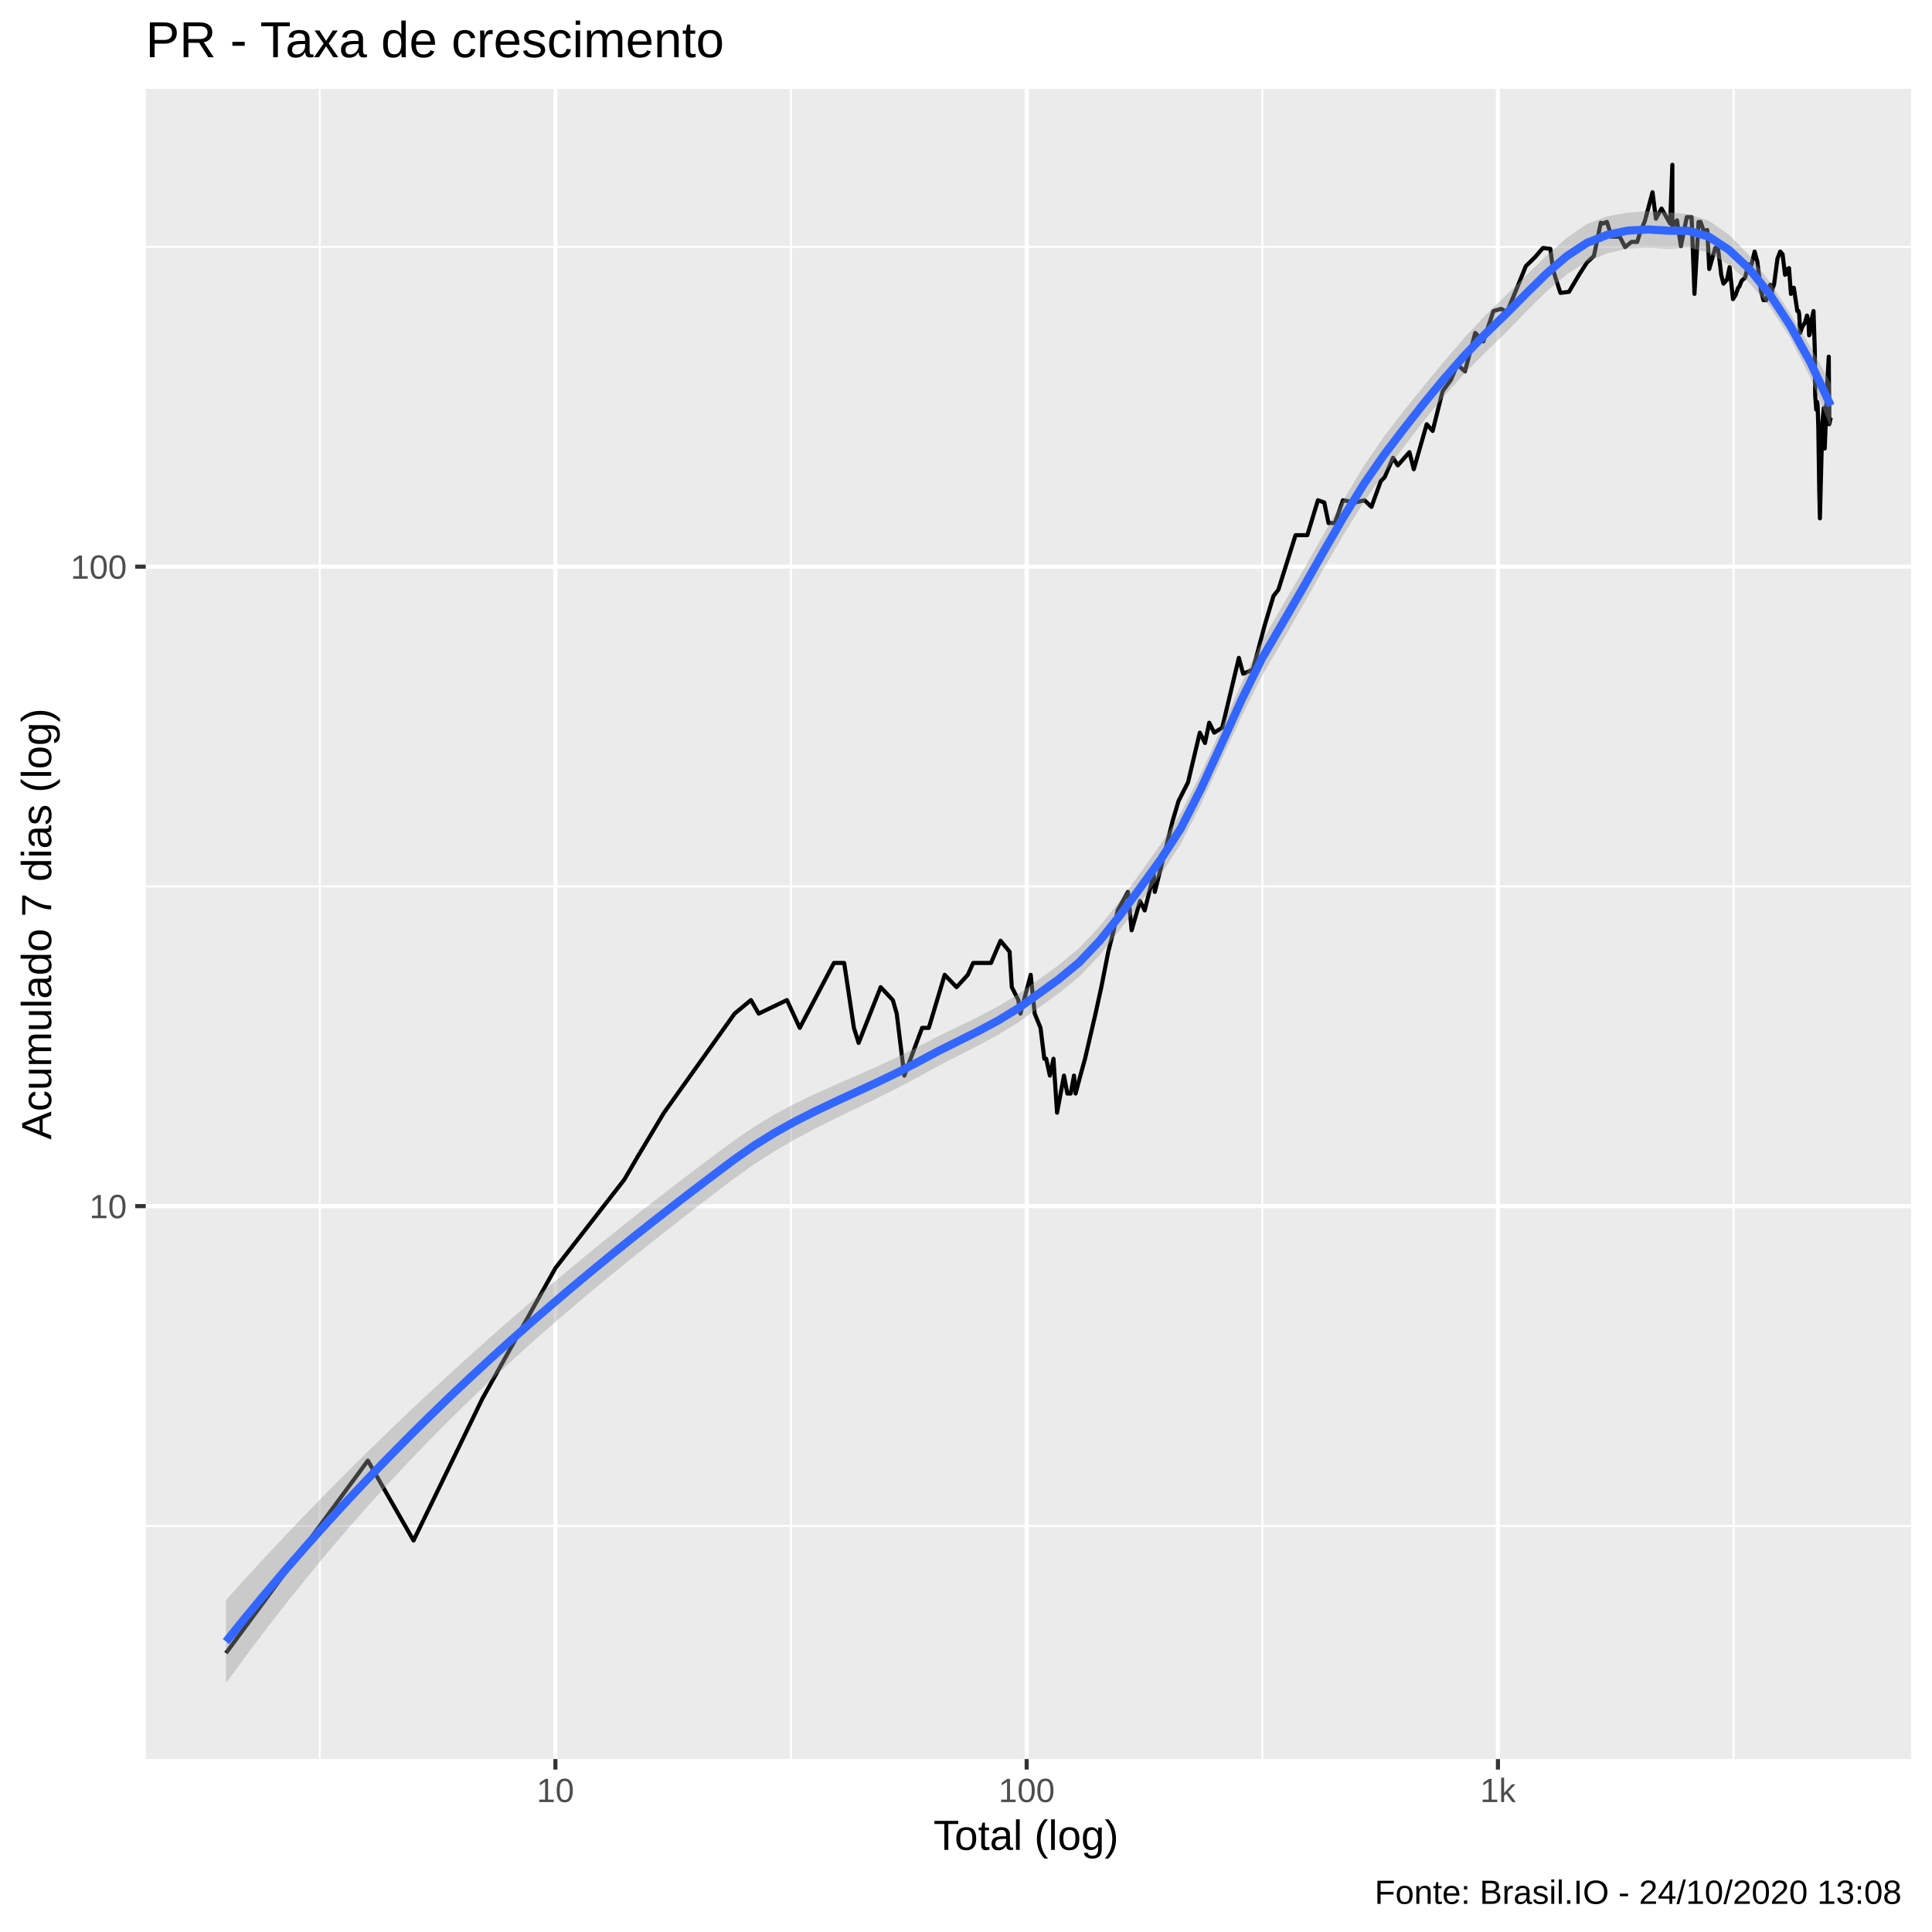
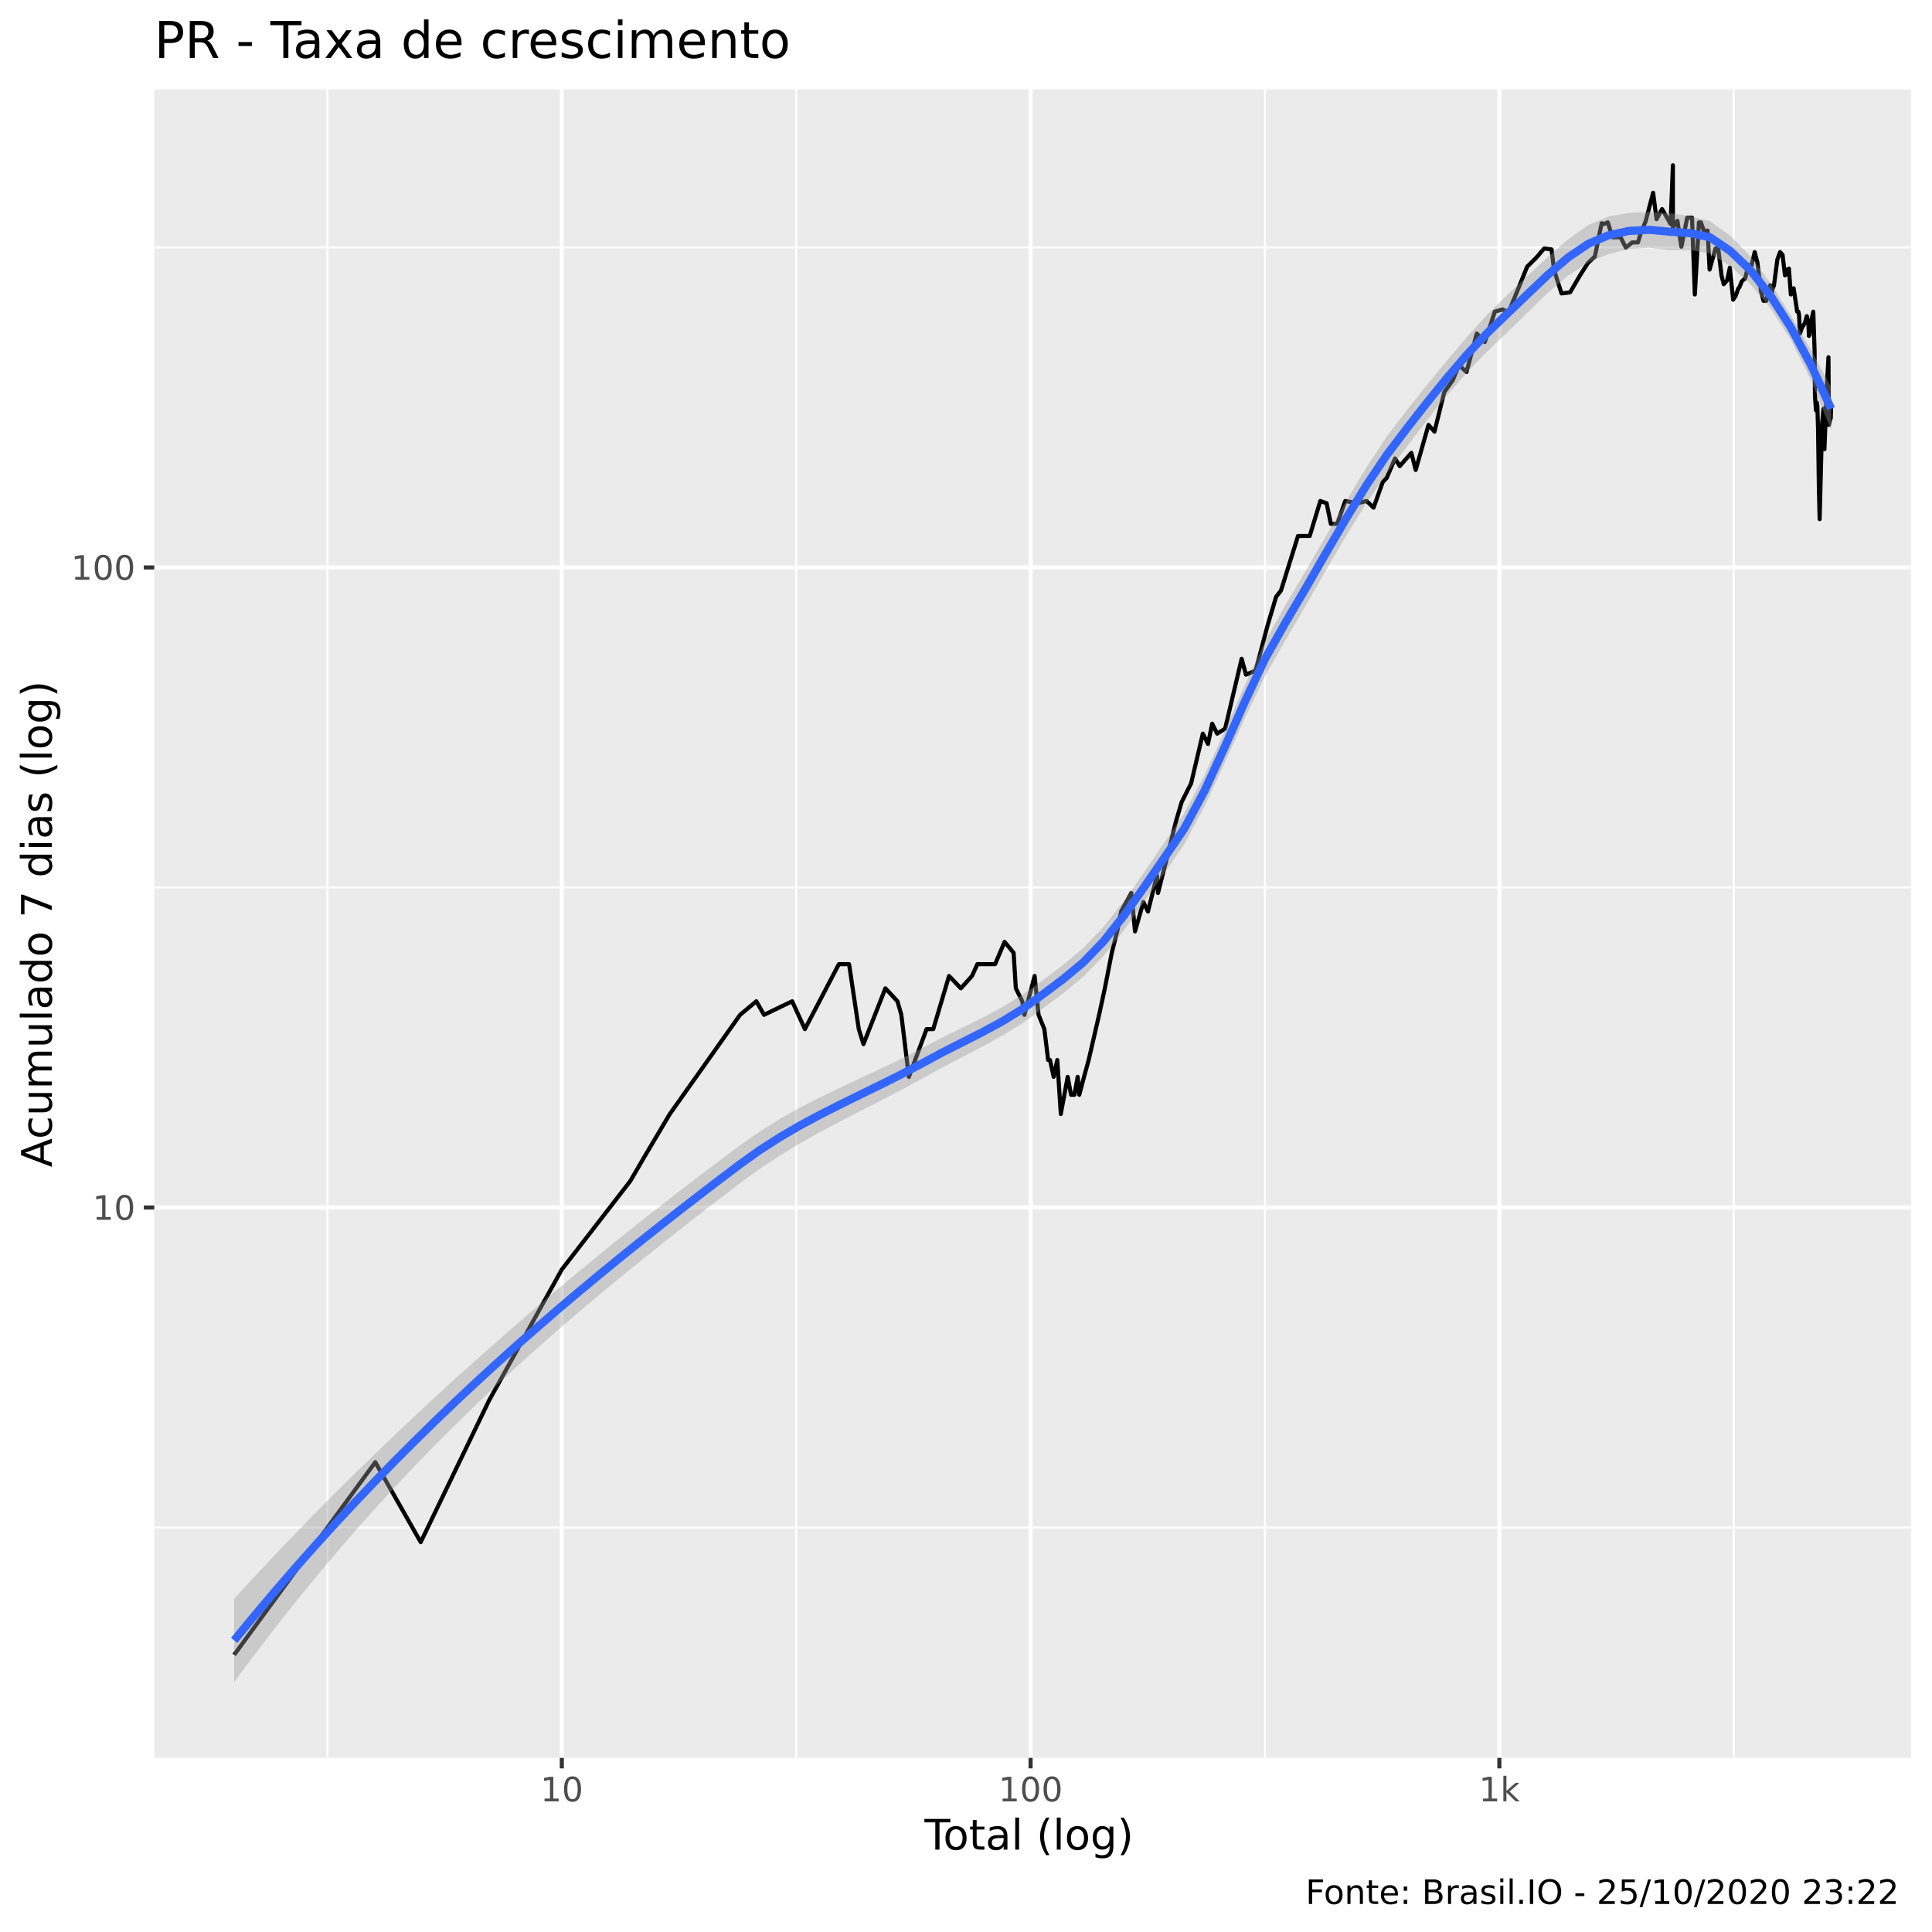
<svg xmlns="http://www.w3.org/2000/svg" viewBox="0 0 504.00 504.00">
  <defs>
    <style type="text/css">
    line, polyline, polygon, path, rect, circle {
      fill: none;
      stroke: #000000;
      stroke-linecap: round;
      stroke-linejoin: round;
      stroke-miterlimit: 10.00;
    }
  </style>
  </defs>
  <rect width="100%" height="100%" style="stroke: none; fill: #FFFFFF;" />
-   <rect x="-0" y="0.00" width="504.00" height="504.00" style="stroke-width: 1.07; stroke: #FFFFFF; fill: #FFFFFF;" />
+   <rect x="0" y="0.00" width="504.00" height="504.00" style="stroke-width: 1.07; stroke: #FFFFFF; fill: #FFFFFF;" />
  <defs>
-     <clipPath id="cpMzguMDJ8NDk4LjUyfDQ1OC44OHwyMy4xOQ==">
-       <rect x="38.02" y="23.19" width="460.50" height="435.69" />
+     <clipPath id="cpNDAuMjV8NDk4LjUyfDQ1OC41N3wyMy4zMw==">
+       <rect x="40.25" y="23.33" width="458.27" height="435.24" />
    </clipPath>
  </defs>
-   <rect x="38.02" y="23.19" width="460.50" height="435.69" style="stroke-width: 1.07; stroke: none; fill: #EBEBEB;" clip-path="url(#cpMzguMDJ8NDk4LjUyfDQ1OC44OHwyMy4xOQ==)" />
-   <polyline points="38.02,398.05 498.52,398.05 " style="stroke-width: 0.53; stroke: #FFFFFF; stroke-linecap: butt;" clip-path="url(#cpMzguMDJ8NDk4LjUyfDQ1OC44OHwyMy4xOQ==)" />
-   <polyline points="38.02,231.23 498.52,231.23 " style="stroke-width: 0.53; stroke: #FFFFFF; stroke-linecap: butt;" clip-path="url(#cpMzguMDJ8NDk4LjUyfDQ1OC44OHwyMy4xOQ==)" />
-   <polyline points="38.02,64.41 498.52,64.41 " style="stroke-width: 0.53; stroke: #FFFFFF; stroke-linecap: butt;" clip-path="url(#cpMzguMDJ8NDk4LjUyfDQ1OC44OHwyMy4xOQ==)" />
-   <polyline points="83.42,458.88 83.42,23.19 " style="stroke-width: 0.53; stroke: #FFFFFF; stroke-linecap: butt;" clip-path="url(#cpMzguMDJ8NDk4LjUyfDQ1OC44OHwyMy4xOQ==)" />
-   <polyline points="206.36,458.88 206.36,23.19 " style="stroke-width: 0.53; stroke: #FFFFFF; stroke-linecap: butt;" clip-path="url(#cpMzguMDJ8NDk4LjUyfDQ1OC44OHwyMy4xOQ==)" />
-   <polyline points="329.30,458.88 329.30,23.19 " style="stroke-width: 0.53; stroke: #FFFFFF; stroke-linecap: butt;" clip-path="url(#cpMzguMDJ8NDk4LjUyfDQ1OC44OHwyMy4xOQ==)" />
-   <polyline points="452.24,458.88 452.24,23.19 " style="stroke-width: 0.53; stroke: #FFFFFF; stroke-linecap: butt;" clip-path="url(#cpMzguMDJ8NDk4LjUyfDQ1OC44OHwyMy4xOQ==)" />
-   <polyline points="38.02,314.64 498.52,314.64 " style="stroke-width: 1.07; stroke: #FFFFFF; stroke-linecap: butt;" clip-path="url(#cpMzguMDJ8NDk4LjUyfDQ1OC44OHwyMy4xOQ==)" />
-   <polyline points="38.02,147.82 498.52,147.82 " style="stroke-width: 1.07; stroke: #FFFFFF; stroke-linecap: butt;" clip-path="url(#cpMzguMDJ8NDk4LjUyfDQ1OC44OHwyMy4xOQ==)" />
-   <polyline points="144.89,458.88 144.89,23.19 " style="stroke-width: 1.07; stroke: #FFFFFF; stroke-linecap: butt;" clip-path="url(#cpMzguMDJ8NDk4LjUyfDQ1OC44OHwyMy4xOQ==)" />
-   <polyline points="267.83,458.88 267.83,23.19 " style="stroke-width: 1.07; stroke: #FFFFFF; stroke-linecap: butt;" clip-path="url(#cpMzguMDJ8NDk4LjUyfDQ1OC44OHwyMy4xOQ==)" />
-   <polyline points="390.77,458.88 390.77,23.19 " style="stroke-width: 1.07; stroke: #FFFFFF; stroke-linecap: butt;" clip-path="url(#cpMzguMDJ8NDk4LjUyfDQ1OC44OHwyMy4xOQ==)" />
-   <polyline points="58.95,431.25 58.95,431.25 58.95,431.25 80.60,401.87 80.60,401.87 80.60,401.87 95.96,381.03 107.88,401.87 125.84,364.86 144.89,330.81 162.85,307.74 166.53,301.43 173.22,290.26 191.63,264.42 195.90,260.89 197.92,264.42 205.29,260.89 208.63,268.14 217.55,251.21 220.22,251.21 222.76,268.14 223.99,272.06 229.74,257.52 232.91,260.89 233.93,264.42 235.91,280.59 240.55,268.14 242.30,268.14 246.44,254.30 249.54,257.52 252.47,254.30 253.87,251.21 255.24,251.21 258.52,251.21 261.00,245.41 263.37,248.26 263.95,257.52 265.65,260.89 266.20,264.42 268.88,254.30 269.92,264.42 271.44,268.14 272.43,276.20 272.92,276.20 273.88,280.59 274.82,276.20 275.75,290.26 277.56,280.59 278.44,285.27 279.31,285.27 280.17,280.59 280.59,285.27 281.83,280.59 283.05,276.20 285.79,264.42 287.30,257.52 289.12,248.26 290.53,242.68 291.57,237.50 292.92,235.05 294.24,232.67 295.21,242.68 297.40,235.05 298.61,237.50 300.96,228.14 301.25,232.67 303.48,223.88 305.89,214.20 307.44,208.97 309.92,204.08 312.99,191.13 314.35,193.82 315.45,188.54 316.75,191.13 318.84,189.83 323.18,171.62 324.30,175.76 326.84,174.70 329.93,163.09 332.22,155.45 333.48,153.86 337.97,139.61 341.04,139.61 343.81,130.50 345.46,131.08 346.57,136.44 348.25,136.44 350.34,130.50 353.54,131.08 355.96,130.50 357.77,132.23 360.19,125.54 361.22,124.48 363.40,119.42 364.64,121.40 367.68,117.96 368.82,122.41 372.18,110.67 373.74,112.42 376.32,102.08 378.52,99.06 380.17,95.11 382.15,96.88 384.84,86.85 386.95,89.07 389.58,81.14 391.61,80.57 393.12,81.43 395.32,76.13 398.04,69.44 400.50,67.03 402.51,64.69 404.45,64.92 405.10,70.18 405.87,72.71 407.07,76.40 409.30,76.13 411.92,71.69 413.99,68.47 415.80,66.79 417.60,58.10 418.18,58.31 419.19,57.89 420.43,61.76 422.56,61.76 423.93,64.46 425.60,63.10 427.10,63.10 427.91,60.45 429.09,57.68 431.09,50.15 431.98,57.06 433.44,54.41 435.68,58.31 436.27,42.99 436.27,59.16 437.47,57.47 438.50,64.23 440.03,56.64 441.29,56.64 442.03,76.67 443.10,57.89 443.62,57.89 444.45,60.23 445.38,60.01 445.89,70.18 447.45,64.69 448.13,64.46 448.73,69.20 449.01,71.69 449.60,74.00 450.52,72.96 451.21,69.69 452.08,78.04 452.77,76.94 453.44,75.06 453.72,74.79 454.35,73.22 455.24,72.45 456.09,68.95 456.87,69.20 457.73,65.62 458.22,67.50 458.43,68.22 458.82,71.43 459.38,75.86 460.04,78.31 460.77,78.31 461.78,74.27 462.06,77.49 462.37,75.32 462.79,74.27 463.68,67.50 464.40,65.62 465.02,66.32 465.67,71.69 466.01,70.18 466.23,71.43 466.70,69.94 467.20,76.67 467.95,75.06 468.40,78.04 468.87,81.14 469.19,81.14 469.36,82.02 469.61,86.85 470.14,85.30 470.90,84.09 471.39,82.31 471.78,83.79 471.94,87.47 472.12,87.16 472.47,84.09 473.09,81.14 473.43,91.36 473.53,103.25 473.80,106.86 474.02,104.83 474.16,105.64 474.34,111.54 474.58,127.70 474.76,135.22 475.40,110.23 475.76,106.45 475.85,111.10 475.87,116.07 476.02,117.01 476.69,99.81 477.07,93.04 477.20,110.67 477.59,108.95 " style="stroke-width: 1.07; stroke-linecap: butt;" clip-path="url(#cpMzguMDJ8NDk4LjUyfDQ1OC44OHwyMy4xOQ==)" />
-   <polygon points="58.95,417.41 64.25,411.53 69.55,405.77 74.85,400.12 80.15,394.59 85.45,389.15 90.75,383.82 96.05,378.57 101.35,373.42 106.65,368.36 111.95,363.38 117.24,358.47 122.54,353.65 127.84,348.91 133.14,344.24 138.44,339.64 143.74,335.13 149.04,330.68 154.34,326.31 159.64,322.01 164.94,317.78 170.24,313.62 175.54,309.52 180.83,305.49 186.13,301.51 191.43,297.59 196.73,293.94 202.03,290.75 207.33,287.93 212.63,285.37 217.93,282.99 223.23,280.67 228.53,278.34 233.83,275.89 239.13,273.24 244.43,270.48 249.72,267.92 255.02,265.35 260.32,262.55 265.62,259.32 270.92,255.56 276.22,251.72 281.52,247.30 286.82,241.73 292.12,235.07 297.42,227.76 302.72,220.34 308.02,212.11 313.31,201.70 318.61,190.03 323.91,178.15 329.21,167.21 334.51,158.09 339.81,149.02 345.11,139.72 350.41,130.46 355.71,121.68 361.01,113.90 366.31,107.03 371.61,100.44 376.90,94.05 382.20,87.91 387.50,82.24 392.80,77.11 398.10,71.90 403.40,66.75 408.70,62.06 414.00,58.43 419.30,56.42 424.60,55.48 429.90,55.10 435.20,55.39 440.49,55.88 445.79,57.58 451.09,61.29 456.39,66.63 461.69,73.56 466.99,81.67 472.29,90.50 477.59,100.04 477.59,111.59 472.29,98.60 466.99,88.14 461.69,80.03 456.39,73.80 451.09,69.17 445.79,65.93 440.49,64.56 435.20,64.95 429.90,64.65 424.60,64.84 419.30,66.09 414.00,68.26 408.70,71.59 403.40,76.06 398.10,81.32 392.80,86.80 387.50,91.92 382.20,97.25 376.90,103.12 371.61,109.57 366.31,116.46 361.01,123.52 355.71,131.11 350.41,139.57 345.11,148.66 339.81,158.05 334.51,167.27 329.21,176.30 323.91,186.85 318.61,198.32 313.31,209.77 308.02,220.13 302.72,228.31 297.42,235.54 292.12,242.65 286.82,249.24 281.52,254.79 276.22,259.12 270.92,262.93 265.62,266.71 260.32,269.97 255.02,272.84 249.72,275.54 244.43,278.27 239.13,281.17 233.83,283.99 228.53,286.63 223.23,289.20 217.93,291.77 212.63,294.43 207.33,297.26 202.03,300.33 196.73,303.72 191.43,307.52 186.13,311.54 180.83,315.61 175.54,319.72 170.24,323.89 164.94,328.13 159.64,332.43 154.34,336.81 149.04,341.28 143.74,345.85 138.44,350.52 133.14,355.31 127.84,360.22 122.54,365.26 117.24,370.45 111.95,375.78 106.65,381.28 101.35,386.95 96.05,392.79 90.75,398.81 85.45,405.02 80.15,411.42 74.85,418.03 69.55,424.83 64.25,431.85 58.95,439.07 " style="stroke-width: 0.00; stroke: none; fill: #999999; fill-opacity: 0.40;" clip-path="url(#cpMzguMDJ8NDk4LjUyfDQ1OC44OHwyMy4xOQ==)" />
-   <polyline points="58.95,417.41 64.25,411.53 69.55,405.77 74.85,400.12 80.15,394.59 85.45,389.15 90.75,383.82 96.05,378.57 101.35,373.42 106.65,368.36 111.95,363.38 117.24,358.47 122.54,353.65 127.84,348.91 133.14,344.24 138.44,339.64 143.74,335.13 149.04,330.68 154.34,326.31 159.64,322.01 164.94,317.78 170.24,313.62 175.54,309.52 180.83,305.49 186.13,301.51 191.43,297.59 196.73,293.94 202.03,290.75 207.33,287.93 212.63,285.37 217.93,282.99 223.23,280.67 228.53,278.34 233.83,275.89 239.13,273.24 244.43,270.48 249.72,267.92 255.02,265.35 260.32,262.55 265.62,259.32 270.92,255.56 276.22,251.72 281.52,247.30 286.82,241.73 292.12,235.07 297.42,227.76 302.72,220.34 308.02,212.11 313.31,201.70 318.61,190.03 323.91,178.15 329.21,167.21 334.51,158.09 339.81,149.02 345.11,139.72 350.41,130.46 355.71,121.68 361.01,113.90 366.31,107.03 371.61,100.44 376.90,94.05 382.20,87.91 387.50,82.24 392.80,77.11 398.10,71.90 403.40,66.75 408.70,62.06 414.00,58.43 419.30,56.42 424.60,55.48 429.90,55.10 435.20,55.39 440.49,55.88 445.79,57.58 451.09,61.29 456.39,66.63 461.69,73.56 466.99,81.67 472.29,90.50 477.59,100.04 " style="stroke-width: 2.13; stroke: none;" clip-path="url(#cpMzguMDJ8NDk4LjUyfDQ1OC44OHwyMy4xOQ==)" />
-   <polyline points="477.59,111.59 472.29,98.60 466.99,88.14 461.69,80.03 456.39,73.80 451.09,69.17 445.79,65.93 440.49,64.56 435.20,64.95 429.90,64.65 424.60,64.84 419.30,66.09 414.00,68.26 408.70,71.59 403.40,76.06 398.10,81.32 392.80,86.80 387.50,91.92 382.20,97.25 376.90,103.12 371.61,109.57 366.31,116.46 361.01,123.52 355.71,131.11 350.41,139.57 345.11,148.66 339.81,158.05 334.51,167.27 329.21,176.30 323.91,186.85 318.61,198.32 313.31,209.77 308.02,220.13 302.72,228.31 297.42,235.54 292.12,242.65 286.82,249.24 281.52,254.79 276.22,259.12 270.92,262.93 265.62,266.71 260.32,269.97 255.02,272.84 249.72,275.54 244.43,278.27 239.13,281.17 233.83,283.99 228.53,286.63 223.23,289.20 217.93,291.77 212.63,294.43 207.33,297.26 202.03,300.33 196.73,303.72 191.43,307.52 186.13,311.54 180.83,315.61 175.54,319.72 170.24,323.89 164.94,328.13 159.64,332.43 154.34,336.81 149.04,341.28 143.74,345.85 138.44,350.52 133.14,355.31 127.84,360.22 122.54,365.26 117.24,370.45 111.95,375.78 106.65,381.28 101.35,386.95 96.05,392.79 90.75,398.81 85.45,405.02 80.15,411.42 74.85,418.03 69.55,424.83 64.25,431.85 58.95,439.07 " style="stroke-width: 2.13; stroke: none;" clip-path="url(#cpMzguMDJ8NDk4LjUyfDQ1OC44OHwyMy4xOQ==)" />
-   <polyline points="58.95,428.24 64.25,421.69 69.55,415.30 74.85,409.07 80.15,403.00 85.45,397.09 90.75,391.31 96.05,385.68 101.35,380.19 106.65,374.82 111.95,369.58 117.24,364.46 122.54,359.46 127.84,354.56 133.14,349.77 138.44,345.08 143.74,340.49 149.04,335.98 154.34,331.56 159.64,327.22 164.94,322.95 170.24,318.76 175.54,314.62 180.83,310.55 186.13,306.53 191.43,302.55 196.73,298.83 202.03,295.54 207.33,292.59 212.63,289.90 217.93,287.38 223.23,284.94 228.53,282.49 233.83,279.94 239.13,277.21 244.43,274.37 249.72,271.73 255.02,269.09 260.32,266.26 265.62,263.02 270.92,259.25 276.22,255.42 281.52,251.05 286.82,245.48 292.12,238.86 297.42,231.65 302.72,224.33 308.02,216.12 313.31,205.73 318.61,194.18 323.91,182.50 329.21,171.76 334.51,162.68 339.81,153.54 345.11,144.19 350.41,135.01 355.71,126.39 361.01,118.71 366.31,111.74 371.61,105.00 376.90,98.59 382.20,92.58 387.50,87.08 392.80,81.96 398.10,76.61 403.40,71.40 408.70,66.83 414.00,63.35 419.30,61.26 424.60,60.16 429.90,59.87 435.20,60.17 440.49,60.22 445.79,61.75 451.09,65.23 456.39,70.22 461.69,76.79 466.99,84.91 472.29,94.55 477.59,105.81 " style="stroke-width: 2.13; stroke: #3366FF; stroke-linecap: butt;" clip-path="url(#cpMzguMDJ8NDk4LjUyfDQ1OC44OHwyMy4xOQ==)" />
+   <rect x="40.25" y="23.33" width="458.27" height="435.24" style="stroke-width: 1.07; stroke: none; fill: #EBEBEB;" clip-path="url(#cpNDAuMjV8NDk4LjUyfDQ1OC41N3wyMy4zMw==)" />
+   <polyline points="40.25,398.48 498.52,398.48 " style="stroke-width: 0.53; stroke: #FFFFFF; stroke-linecap: butt;" clip-path="url(#cpNDAuMjV8NDk4LjUyfDQ1OC41N3wyMy4zMw==)" />
+   <polyline points="40.25,231.51 498.52,231.51 " style="stroke-width: 0.53; stroke: #FFFFFF; stroke-linecap: butt;" clip-path="url(#cpNDAuMjV8NDk4LjUyfDQ1OC41N3wyMy4zMw==)" />
+   <polyline points="40.25,64.55 498.52,64.55 " style="stroke-width: 0.53; stroke: #FFFFFF; stroke-linecap: butt;" clip-path="url(#cpNDAuMjV8NDk4LjUyfDQ1OC41N3wyMy4zMw==)" />
+   <polyline points="85.42,458.57 85.42,23.33 " style="stroke-width: 0.53; stroke: #FFFFFF; stroke-linecap: butt;" clip-path="url(#cpNDAuMjV8NDk4LjUyfDQ1OC41N3wyMy4zMw==)" />
+   <polyline points="207.71,458.57 207.71,23.33 " style="stroke-width: 0.53; stroke: #FFFFFF; stroke-linecap: butt;" clip-path="url(#cpNDAuMjV8NDk4LjUyfDQ1OC41N3wyMy4zMw==)" />
+   <polyline points="330.00,458.57 330.00,23.33 " style="stroke-width: 0.53; stroke: #FFFFFF; stroke-linecap: butt;" clip-path="url(#cpNDAuMjV8NDk4LjUyfDQ1OC41N3wyMy4zMw==)" />
+   <polyline points="452.29,458.57 452.29,23.33 " style="stroke-width: 0.53; stroke: #FFFFFF; stroke-linecap: butt;" clip-path="url(#cpNDAuMjV8NDk4LjUyfDQ1OC41N3wyMy4zMw==)" />
+   <polyline points="40.25,315.00 498.52,315.00 " style="stroke-width: 1.07; stroke: #FFFFFF; stroke-linecap: butt;" clip-path="url(#cpNDAuMjV8NDk4LjUyfDQ1OC41N3wyMy4zMw==)" />
+   <polyline points="40.25,148.03 498.52,148.03 " style="stroke-width: 1.07; stroke: #FFFFFF; stroke-linecap: butt;" clip-path="url(#cpNDAuMjV8NDk4LjUyfDQ1OC41N3wyMy4zMw==)" />
+   <polyline points="146.56,458.57 146.56,23.33 " style="stroke-width: 1.07; stroke: #FFFFFF; stroke-linecap: butt;" clip-path="url(#cpNDAuMjV8NDk4LjUyfDQ1OC41N3wyMy4zMw==)" />
+   <polyline points="268.85,458.57 268.85,23.33 " style="stroke-width: 1.07; stroke: #FFFFFF; stroke-linecap: butt;" clip-path="url(#cpNDAuMjV8NDk4LjUyfDQ1OC41N3wyMy4zMw==)" />
+   <polyline points="391.14,458.57 391.14,23.33 " style="stroke-width: 1.07; stroke: #FFFFFF; stroke-linecap: butt;" clip-path="url(#cpNDAuMjV8NDk4LjUyfDQ1OC41N3wyMy4zMw==)" />
+   <polyline points="61.08,431.70 61.08,431.70 61.08,431.70 82.62,402.30 82.62,402.30 82.62,402.30 97.90,381.44 109.75,402.30 127.62,365.26 146.56,331.18 164.43,308.09 168.10,301.78 174.74,290.60 193.06,264.74 197.31,261.20 199.31,264.74 206.65,261.20 209.97,268.46 218.84,251.52 221.50,251.52 224.03,268.46 225.25,272.38 230.97,257.82 234.12,261.20 235.13,264.74 237.10,280.92 241.72,268.46 243.46,268.46 247.58,254.60 250.66,257.82 253.57,254.60 254.97,251.52 256.33,251.52 259.59,251.52 262.06,245.71 264.42,248.56 265.00,257.82 266.68,261.20 267.23,264.74 269.90,254.60 270.93,264.74 272.44,268.46 273.43,276.52 273.91,276.52 274.87,280.92 275.81,276.52 276.73,290.60 278.53,280.92 279.41,285.60 280.28,285.60 281.13,280.92 281.55,285.60 282.79,280.92 284.00,276.52 286.72,264.74 288.22,257.82 290.03,248.56 291.44,242.97 292.47,237.79 293.81,235.33 295.12,232.96 296.09,242.97 298.27,235.33 299.47,237.79 301.81,228.42 302.09,232.96 304.32,224.16 306.72,214.47 308.26,209.23 310.73,204.34 313.78,191.38 315.13,194.07 316.22,188.79 317.52,191.38 319.60,190.08 323.91,171.85 325.03,176.00 327.55,174.94 330.63,163.31 332.90,155.67 334.16,154.08 338.62,139.81 341.67,139.81 344.43,130.70 346.07,131.27 347.18,136.65 348.85,136.65 350.93,130.70 354.12,131.27 356.51,130.70 358.32,132.43 360.72,125.73 361.75,124.68 363.92,119.60 365.15,121.59 368.18,118.15 369.31,122.60 372.65,110.85 374.21,112.60 376.77,102.26 378.96,99.23 380.60,95.27 382.57,97.05 385.25,87.01 387.34,89.23 389.96,81.30 391.98,80.72 393.48,81.59 395.67,76.28 398.38,69.59 400.82,67.17 402.82,64.83 404.75,65.06 405.40,70.33 406.17,72.85 407.35,76.55 409.58,76.28 412.18,71.83 414.24,68.61 416.04,66.93 417.83,58.23 418.41,58.44 419.42,58.02 420.65,61.90 422.77,61.90 424.13,64.60 425.79,63.24 427.29,63.24 428.09,60.58 429.27,57.81 431.25,50.28 432.14,57.19 433.59,54.55 435.81,58.44 436.41,43.11 436.41,59.29 437.59,57.61 438.62,64.37 440.14,56.78 441.40,56.78 442.13,76.82 443.20,58.02 443.71,58.02 444.54,60.37 445.46,60.15 445.98,70.33 447.52,64.83 448.20,64.60 448.79,69.34 449.08,71.83 449.66,74.15 450.57,73.11 451.26,69.83 452.13,78.19 452.82,77.09 453.48,75.21 453.76,74.94 454.39,73.37 455.27,72.60 456.12,69.10 456.90,69.34 457.75,65.76 458.23,67.65 458.44,68.37 458.83,71.58 459.39,76.01 460.05,78.47 460.77,78.47 461.78,74.41 462.06,77.64 462.36,75.47 462.78,74.41 463.67,67.65 464.38,65.76 465.01,66.46 465.65,71.83 465.99,70.33 466.21,71.58 466.67,70.08 467.17,76.82 467.91,75.21 468.36,78.19 468.83,81.30 469.15,81.30 469.32,82.17 469.56,87.01 470.09,85.46 470.84,84.25 471.34,82.46 471.73,83.95 471.89,87.63 472.06,87.32 472.41,84.25 473.03,81.30 473.37,91.52 473.47,103.42 473.74,107.04 473.95,105.01 474.09,105.81 474.27,111.72 474.50,127.90 474.69,135.42 475.33,110.41 475.69,106.63 475.77,111.28 475.79,116.25 475.94,117.19 476.61,99.98 476.99,93.20 477.11,110.85 477.50,109.13 477.59,109.13 477.69,105.81 " style="stroke-width: 1.07; stroke-linecap: butt;" clip-path="url(#cpNDAuMjV8NDk4LjUyfDQ1OC41N3wyMy4zMw==)" />
+   <polygon points="61.08,417.07 66.36,411.33 71.63,405.70 76.91,400.19 82.18,394.77 87.45,389.46 92.73,384.23 98.00,379.10 103.27,374.05 108.55,369.08 113.82,364.18 119.09,359.36 124.37,354.62 129.64,349.94 134.91,345.33 140.19,340.79 145.46,336.32 150.73,331.92 156.01,327.58 161.28,323.30 166.55,319.09 171.83,314.94 177.10,310.84 182.37,306.80 187.65,302.81 192.92,298.87 198.20,295.17 203.47,291.88 208.74,288.93 214.02,286.22 219.29,283.68 224.56,281.21 229.84,278.75 235.11,276.21 240.38,273.51 245.66,270.73 250.93,268.14 256.20,265.54 261.48,262.72 266.75,259.50 272.02,255.71 277.30,251.74 282.57,247.31 287.84,241.85 293.12,235.16 298.39,227.66 303.67,219.89 308.94,212.10 314.21,202.25 319.49,190.74 324.76,178.68 330.03,167.31 335.31,157.86 340.58,148.98 345.85,139.89 351.13,130.80 356.40,122.02 361.67,114.02 366.95,107.06 372.22,100.45 377.49,94.02 382.77,87.79 388.04,81.97 393.31,76.84 398.59,71.87 403.86,66.95 409.13,62.38 414.41,58.66 419.68,56.45 424.96,55.54 430.23,55.28 435.50,55.64 440.78,56.35 446.05,57.69 451.32,61.46 456.60,66.84 461.87,73.89 467.14,82.18 472.42,91.22 477.69,100.99 477.69,112.27 472.42,99.13 467.14,88.58 461.87,80.41 456.60,74.09 451.32,69.41 446.05,66.07 440.78,65.26 435.50,65.24 430.23,64.65 424.96,64.94 419.68,66.27 414.41,68.46 409.13,71.85 403.86,76.31 398.59,81.43 393.31,86.63 388.04,91.60 382.77,97.06 377.49,103.11 372.22,109.70 366.95,116.61 361.67,123.61 356.40,131.34 351.13,139.82 345.85,148.83 340.58,158.06 335.31,167.07 330.03,176.35 324.76,187.31 319.49,199.02 314.21,210.39 308.94,220.22 303.67,227.88 298.39,235.42 293.12,242.75 287.84,249.40 282.57,254.83 277.30,259.16 272.02,263.11 266.75,266.91 261.48,270.16 256.20,273.07 250.93,275.80 245.66,278.56 240.38,281.48 235.11,284.34 229.84,287.08 224.56,289.76 219.29,292.47 214.02,295.28 208.74,298.24 203.47,301.42 198.20,304.90 192.92,308.74 187.65,312.78 182.37,316.86 177.10,320.98 171.83,325.16 166.55,329.39 161.28,333.68 156.01,338.04 150.73,342.49 145.46,347.03 140.19,351.66 134.91,356.40 129.64,361.26 124.37,366.25 119.09,371.37 113.82,376.64 108.55,382.06 103.27,387.64 98.00,393.38 92.73,399.30 87.45,405.40 82.18,411.69 76.91,418.16 71.63,424.84 66.36,431.71 61.08,438.79 " style="stroke-width: 0.00; stroke: none; fill: #999999; fill-opacity: 0.40;" clip-path="url(#cpNDAuMjV8NDk4LjUyfDQ1OC41N3wyMy4zMw==)" />
+   <polyline points="61.08,417.07 66.36,411.33 71.63,405.70 76.91,400.19 82.18,394.77 87.45,389.46 92.73,384.23 98.00,379.10 103.27,374.05 108.55,369.08 113.82,364.18 119.09,359.36 124.37,354.62 129.64,349.94 134.91,345.33 140.19,340.79 145.46,336.32 150.73,331.92 156.01,327.58 161.28,323.30 166.55,319.09 171.83,314.94 177.10,310.84 182.37,306.80 187.65,302.81 192.92,298.87 198.20,295.17 203.47,291.88 208.74,288.93 214.02,286.22 219.29,283.68 224.56,281.21 229.84,278.75 235.11,276.21 240.38,273.51 245.66,270.73 250.93,268.14 256.20,265.54 261.48,262.72 266.75,259.50 272.02,255.71 277.30,251.74 282.57,247.31 287.84,241.85 293.12,235.16 298.39,227.66 303.67,219.89 308.94,212.10 314.21,202.25 319.49,190.74 324.76,178.68 330.03,167.31 335.31,157.86 340.58,148.98 345.85,139.89 351.13,130.80 356.40,122.02 361.67,114.02 366.95,107.06 372.22,100.45 377.49,94.02 382.77,87.79 388.04,81.97 393.31,76.84 398.59,71.87 403.86,66.95 409.13,62.38 414.41,58.66 419.68,56.45 424.96,55.54 430.23,55.28 435.50,55.64 440.78,56.35 446.05,57.69 451.32,61.46 456.60,66.84 461.87,73.89 467.14,82.18 472.42,91.22 477.69,100.99 " style="stroke-width: 2.13; stroke: none;" clip-path="url(#cpNDAuMjV8NDk4LjUyfDQ1OC41N3wyMy4zMw==)" />
+   <polyline points="477.69,112.27 472.42,99.13 467.14,88.58 461.87,80.41 456.60,74.09 451.32,69.41 446.05,66.07 440.78,65.26 435.50,65.24 430.23,64.65 424.96,64.94 419.68,66.27 414.41,68.46 409.13,71.85 403.86,76.31 398.59,81.43 393.31,86.63 388.04,91.60 382.77,97.06 377.49,103.11 372.22,109.70 366.95,116.61 361.67,123.61 356.40,131.34 351.13,139.82 345.85,148.83 340.58,158.06 335.31,167.07 330.03,176.35 324.76,187.31 319.49,199.02 314.21,210.39 308.94,220.22 303.67,227.88 298.39,235.42 293.12,242.75 287.84,249.40 282.57,254.83 277.30,259.16 272.02,263.11 266.75,266.91 261.48,270.16 256.20,273.07 250.93,275.80 245.66,278.56 240.38,281.48 235.11,284.34 229.84,287.08 224.56,289.76 219.29,292.47 214.02,295.28 208.74,298.24 203.47,301.42 198.20,304.90 192.92,308.74 187.65,312.78 182.37,316.86 177.10,320.98 171.83,325.16 166.55,329.39 161.28,333.68 156.01,338.04 150.73,342.49 145.46,347.03 140.19,351.66 134.91,356.40 129.64,361.26 124.37,366.25 119.09,371.37 113.82,376.64 108.55,382.06 103.27,387.64 98.00,393.38 92.73,399.30 87.45,405.40 82.18,411.69 76.91,418.16 71.63,424.84 66.36,431.71 61.08,438.79 " style="stroke-width: 2.13; stroke: none;" clip-path="url(#cpNDAuMjV8NDk4LjUyfDQ1OC41N3wyMy4zMw==)" />
+   <polyline points="61.08,427.93 66.36,421.52 71.63,415.27 76.91,409.18 82.18,403.23 87.45,397.43 92.73,391.77 98.00,386.24 103.27,380.84 108.55,375.57 113.82,370.41 119.09,365.37 124.37,360.43 129.64,355.60 134.91,350.87 140.19,346.23 145.46,341.67 150.73,337.20 156.01,332.81 161.28,328.49 166.55,324.24 171.83,320.05 177.10,315.91 182.37,311.83 187.65,307.79 192.92,303.80 198.20,300.03 203.47,296.65 208.74,293.58 214.02,290.75 219.29,288.08 224.56,285.49 229.84,282.91 235.11,280.27 240.38,277.49 245.66,274.64 250.93,271.97 256.20,269.30 261.48,266.44 266.75,263.20 272.02,259.41 277.30,255.45 282.57,251.07 287.84,245.62 293.12,238.95 298.39,231.54 303.67,223.88 308.94,216.16 314.21,206.32 319.49,194.88 324.76,182.99 330.03,171.83 335.31,162.46 340.58,153.52 345.85,144.36 351.13,135.31 356.40,126.68 361.67,118.81 366.95,111.83 372.22,105.08 377.49,98.57 382.77,92.43 388.04,86.79 393.31,81.73 398.59,76.65 403.86,71.63 409.13,67.12 414.41,63.56 419.68,61.36 424.96,60.24 430.23,59.96 435.50,60.44 440.78,60.81 446.05,61.88 451.32,65.43 456.60,70.46 461.87,77.15 467.14,85.38 472.42,95.18 477.69,106.63 " style="stroke-width: 2.13; stroke: #3366FF; stroke-linecap: butt;" clip-path="url(#cpNDAuMjV8NDk4LjUyfDQ1OC41N3wyMy4zMw==)" />
  <defs>
    <clipPath id="cpMC4wMHw1MDQuMDB8NTA0LjAwfDAuMDA=">
      <rect x="0.00" y="0.00" width="504.00" height="504.00" />
    </clipPath>
  </defs>
  <g clip-path="url(#cpMC4wMHw1MDQuMDB8NTA0LjAwfDAuMDA=)">
-     <text x="23.30" y="317.79" style="font-size: 8.80px; fill: #4D4D4D; font-family: Arial;" textLength="9.79px" lengthAdjust="spacingAndGlyphs">10</text>
+     <text x="24.13" y="318.21" style="font-size: 8.80px; fill: #4D4D4D; font-family: DejaVu Sans;" textLength="11.20px" lengthAdjust="spacingAndGlyphs">10</text>
  </g>
  <g clip-path="url(#cpMC4wMHw1MDQuMDB8NTA0LjAwfDAuMDA=)">
-     <text x="18.41" y="150.97" style="font-size: 8.80px; fill: #4D4D4D; font-family: Arial;" textLength="14.68px" lengthAdjust="spacingAndGlyphs">100</text>
+     <text x="18.53" y="151.24" style="font-size: 8.80px; fill: #4D4D4D; font-family: DejaVu Sans;" textLength="16.80px" lengthAdjust="spacingAndGlyphs">100</text>
  </g>
-   <polyline points="35.28,314.64 38.02,314.64 " style="stroke-width: 1.07; stroke: #333333; stroke-linecap: butt;" clip-path="url(#cpMC4wMHw1MDQuMDB8NTA0LjAwfDAuMDA=)" />
-   <polyline points="35.28,147.82 38.02,147.82 " style="stroke-width: 1.07; stroke: #333333; stroke-linecap: butt;" clip-path="url(#cpMC4wMHw1MDQuMDB8NTA0LjAwfDAuMDA=)" />
-   <polyline points="144.89,461.62 144.89,458.88 " style="stroke-width: 1.07; stroke: #333333; stroke-linecap: butt;" clip-path="url(#cpMC4wMHw1MDQuMDB8NTA0LjAwfDAuMDA=)" />
-   <polyline points="267.83,461.62 267.83,458.88 " style="stroke-width: 1.07; stroke: #333333; stroke-linecap: butt;" clip-path="url(#cpMC4wMHw1MDQuMDB8NTA0LjAwfDAuMDA=)" />
-   <polyline points="390.77,461.62 390.77,458.88 " style="stroke-width: 1.07; stroke: #333333; stroke-linecap: butt;" clip-path="url(#cpMC4wMHw1MDQuMDB8NTA0LjAwfDAuMDA=)" />
+   <polyline points="37.51,315.00 40.25,315.00 " style="stroke-width: 1.07; stroke: #333333; stroke-linecap: butt;" clip-path="url(#cpMC4wMHw1MDQuMDB8NTA0LjAwfDAuMDA=)" />
+   <polyline points="37.51,148.03 40.25,148.03 " style="stroke-width: 1.07; stroke: #333333; stroke-linecap: butt;" clip-path="url(#cpMC4wMHw1MDQuMDB8NTA0LjAwfDAuMDA=)" />
+   <polyline points="146.56,461.31 146.56,458.57 " style="stroke-width: 1.07; stroke: #333333; stroke-linecap: butt;" clip-path="url(#cpMC4wMHw1MDQuMDB8NTA0LjAwfDAuMDA=)" />
+   <polyline points="268.85,461.31 268.85,458.57 " style="stroke-width: 1.07; stroke: #333333; stroke-linecap: butt;" clip-path="url(#cpMC4wMHw1MDQuMDB8NTA0LjAwfDAuMDA=)" />
+   <polyline points="391.14,461.31 391.14,458.57 " style="stroke-width: 1.07; stroke: #333333; stroke-linecap: butt;" clip-path="url(#cpMC4wMHw1MDQuMDB8NTA0LjAwfDAuMDA=)" />
  <g clip-path="url(#cpMC4wMHw1MDQuMDB8NTA0LjAwfDAuMDA=)">
-     <text x="139.99" y="470.11" style="font-size: 8.80px; fill: #4D4D4D; font-family: Arial;" textLength="9.79px" lengthAdjust="spacingAndGlyphs">10</text>
+     <text x="140.96" y="469.92" style="font-size: 8.80px; fill: #4D4D4D; font-family: DejaVu Sans;" textLength="11.20px" lengthAdjust="spacingAndGlyphs">10</text>
  </g>
  <g clip-path="url(#cpMC4wMHw1MDQuMDB8NTA0LjAwfDAuMDA=)">
-     <text x="260.49" y="470.11" style="font-size: 8.80px; fill: #4D4D4D; font-family: Arial;" textLength="14.68px" lengthAdjust="spacingAndGlyphs">100</text>
+     <text x="260.45" y="469.92" style="font-size: 8.80px; fill: #4D4D4D; font-family: DejaVu Sans;" textLength="16.80px" lengthAdjust="spacingAndGlyphs">100</text>
  </g>
  <g clip-path="url(#cpMC4wMHw1MDQuMDB8NTA0LjAwfDAuMDA=)">
-     <text x="386.12" y="470.11" style="font-size: 8.80px; fill: #4D4D4D; font-family: Arial;" textLength="9.29px" lengthAdjust="spacingAndGlyphs">1k</text>
+     <text x="385.79" y="469.92" style="font-size: 8.80px; fill: #4D4D4D; font-family: DejaVu Sans;" textLength="10.69px" lengthAdjust="spacingAndGlyphs">1k</text>
  </g>
  <g clip-path="url(#cpMC4wMHw1MDQuMDB8NTA0LjAwfDAuMDA=)">
-     <text x="243.51" y="482.57" style="font-size: 11.00px; font-family: Arial;" textLength="49.52px" lengthAdjust="spacingAndGlyphs">Total (log)</text>
+     <text x="241.18" y="482.51" style="font-size: 11.00px; font-family: DejaVu Sans;" textLength="56.41px" lengthAdjust="spacingAndGlyphs">Total (log)</text>
  </g>
  <g clip-path="url(#cpMC4wMHw1MDQuMDB8NTA0LjAwfDAuMDA=)">
-     <text transform="translate(13.35,297.28) rotate(-90)" style="font-size: 11.00px; font-family: Arial;" textLength="112.50px" lengthAdjust="spacingAndGlyphs">Acumulado 7 dias (log)</text>
+     <text transform="translate(13.50,304.49) rotate(-90)" style="font-size: 11.00px; font-family: DejaVu Sans;" textLength="127.09px" lengthAdjust="spacingAndGlyphs">Acumulado 7 dias (log)</text>
  </g>
  <g clip-path="url(#cpMC4wMHw1MDQuMDB8NTA0LjAwfDAuMDA=)">
-     <text x="38.02" y="14.93" style="font-size: 13.20px; font-family: Arial;" textLength="152.59px" lengthAdjust="spacingAndGlyphs">PR - Taxa de crescimento</text>
+     <text x="40.25" y="15.10" style="font-size: 13.20px; font-family: DejaVu Sans;" textLength="168.44px" lengthAdjust="spacingAndGlyphs">PR - Taxa de crescimento</text>
  </g>
  <g clip-path="url(#cpMC4wMHw1MDQuMDB8NTA0LjAwfDAuMDA=)">
-     <text x="358.61" y="496.67" style="font-size: 8.80px; font-family: Arial;" textLength="139.91px" lengthAdjust="spacingAndGlyphs">Fonte: Brasil.IO -  24/10/2020 13:08</text>
+     <text x="340.58" y="496.69" style="font-size: 8.80px; font-family: DejaVu Sans;" textLength="157.94px" lengthAdjust="spacingAndGlyphs">Fonte: Brasil.IO -  25/10/2020 23:22</text>
  </g>
</svg>
